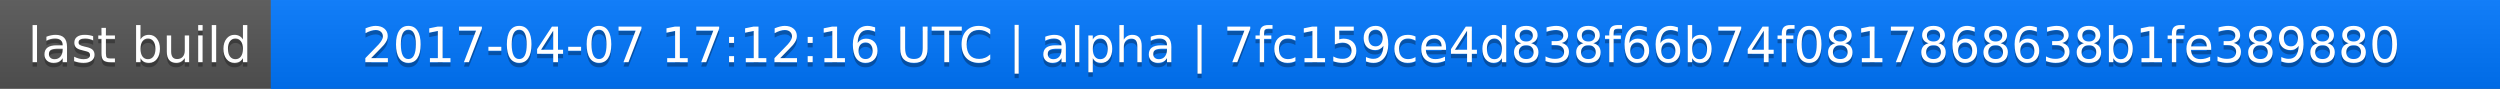
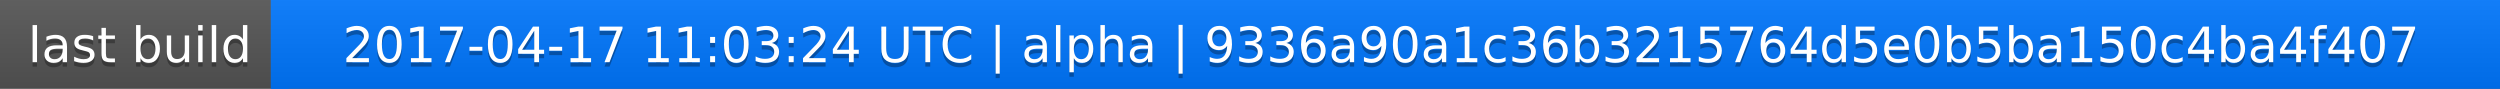
<svg xmlns="http://www.w3.org/2000/svg" width="563" height="20">
  <linearGradient id="a" x2="0" y2="100%">
    <stop offset="0" stop-color="#bbb" stop-opacity=".1" />
    <stop offset="1" stop-opacity=".1" />
  </linearGradient>
  <rect rx="0" width="563" height="20" fill="#555" />
  <rect rx="0" x="61" width="502" height="20" fill="#07f" />
  <path fill="#07f" d="M61 0h4v20h-4z" />
  <rect rx="0" width="563" height="20" fill="url(#a)" />
  <g fill="#fff" text-anchor="middle" font-family="DejaVu Sans,Verdana,Geneva,sans-serif" font-size="11">
    <text x="31.5" y="15" fill="#010101" fill-opacity=".3">last build</text>
    <text x="31.5" y="14">last build</text>
-     <text x="311" y="15" fill="#010101" fill-opacity=".3">2017-04-07 17:12:16 UTC | alpha | 7fc159ce4d838f66b74f0817868638b1fe389880</text>
-     <text x="311" y="14">2017-04-07 17:12:16 UTC | alpha | 7fc159ce4d838f66b74f0817868638b1fe389880</text>
+     <text x="311" y="15" fill="#010101" fill-opacity=".3">2017-04-17 11:03:24 UTC | alpha | 9336a90a1c36b3215764d5e0b5ba150c4ba4f407</text>
+     <text x="311" y="14">2017-04-17 11:03:24 UTC | alpha | 9336a90a1c36b3215764d5e0b5ba150c4ba4f407</text>
  </g>
</svg>
